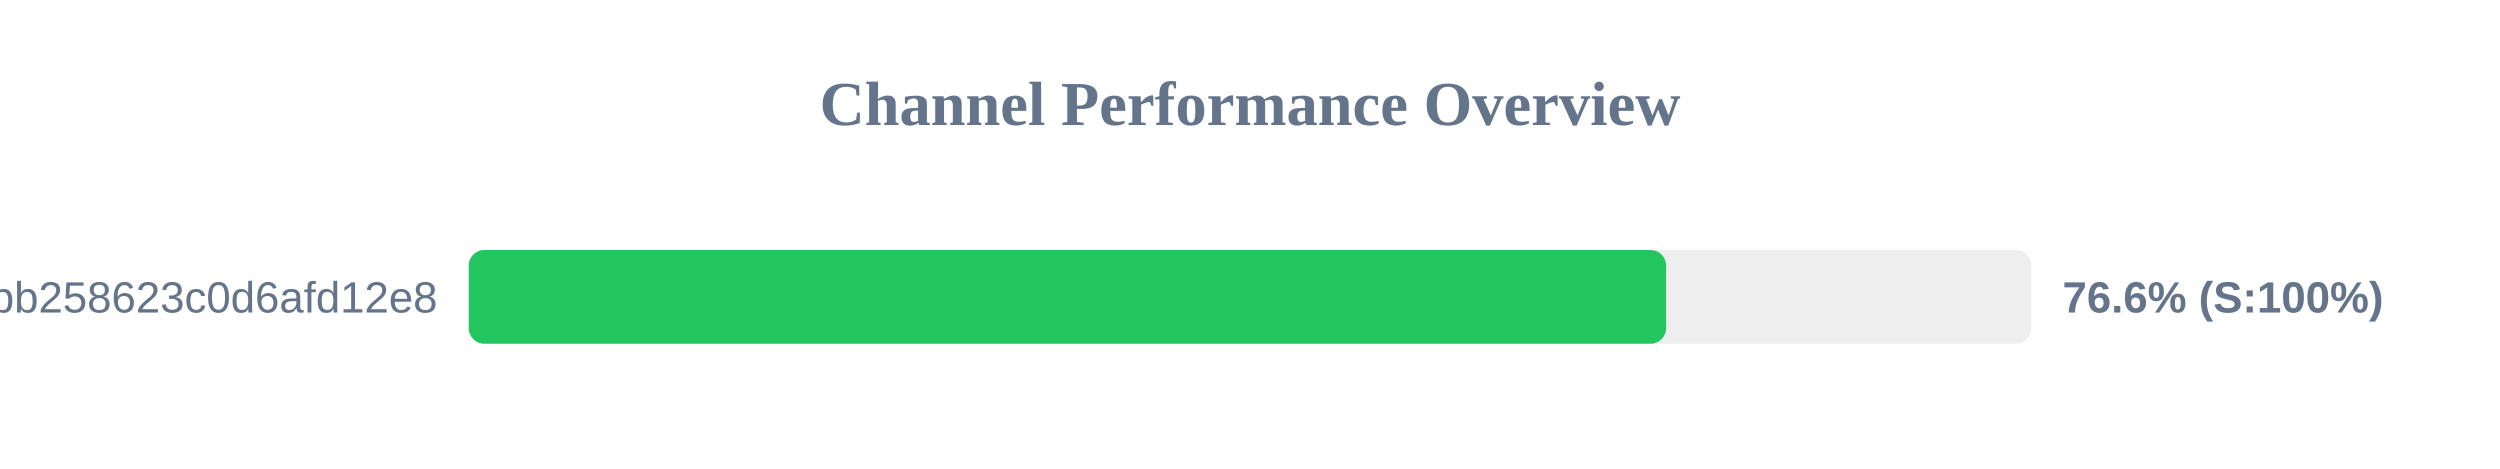
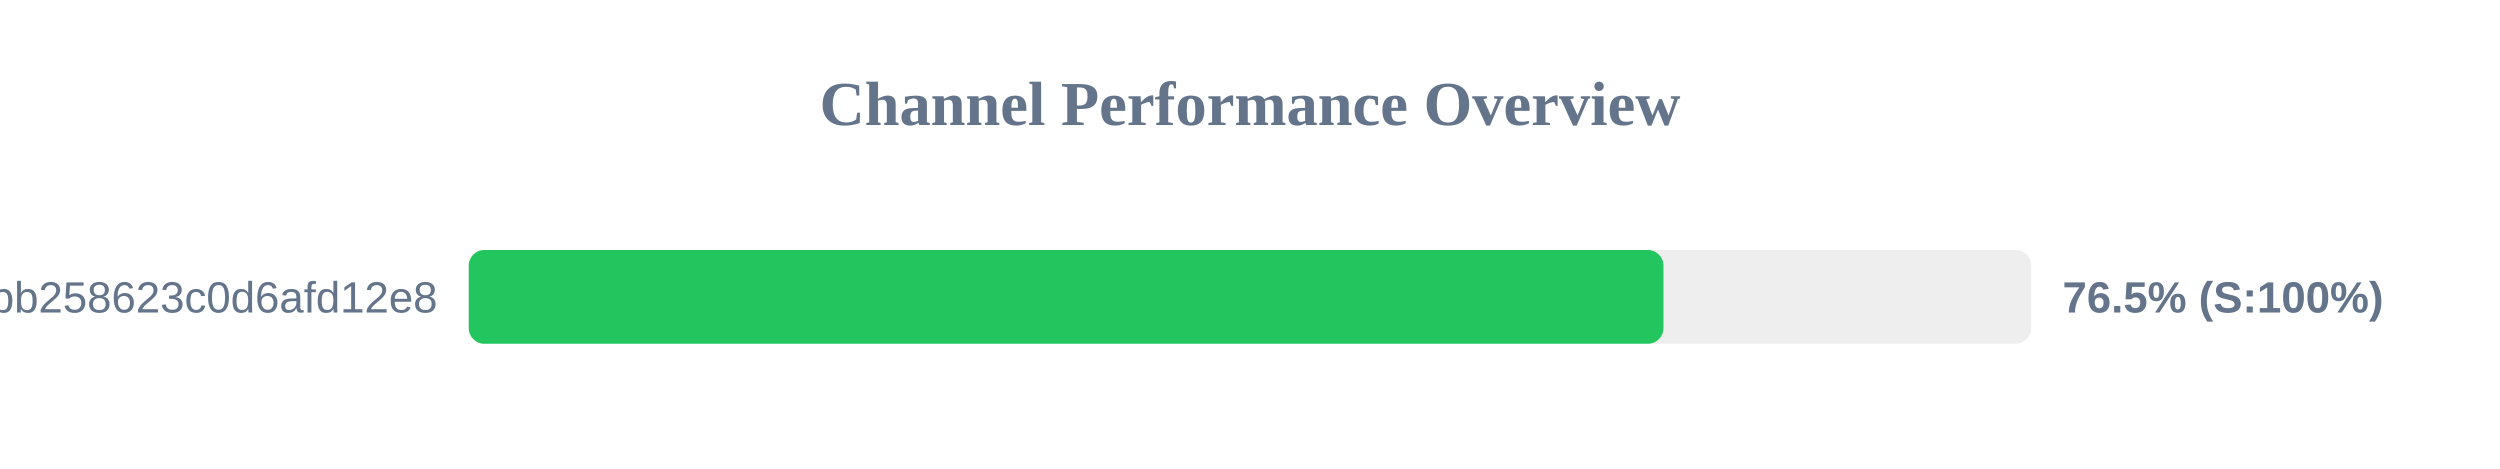
<svg xmlns="http://www.w3.org/2000/svg" width="800" height="150" version="1.1">
  <style>
        .row { font: 14px Arial; fill: #64748b; }
        .score { font: bold 14px Arial; fill: #64748b; }
    </style>
  <text x="400" y="40" text-anchor="middle" font-size="20px" font-weight="bold" fill="#64748b">Channel Performance Overview</text>
  <rect x="150" y="80" width="500" height="30" fill="#eee" rx="5" />
-   <rect x="150" y="80" width="383.15" height="30" fill="#22c55e" rx="5" />
+   <rect x="150" y="80" width="382.3" height="30" fill="#22c55e" rx="5" />
  <text x="140" y="100" text-anchor="end" class="row">subscribe?token=de7669e139184bb258623c0d6afd12e8</text>
-   <text x="660" y="100" text-anchor="start" class="score">76.6% (S:100%)</text>
+   <text x="660" y="100" text-anchor="start" class="score">76.5% (S:100%)</text>
</svg>
